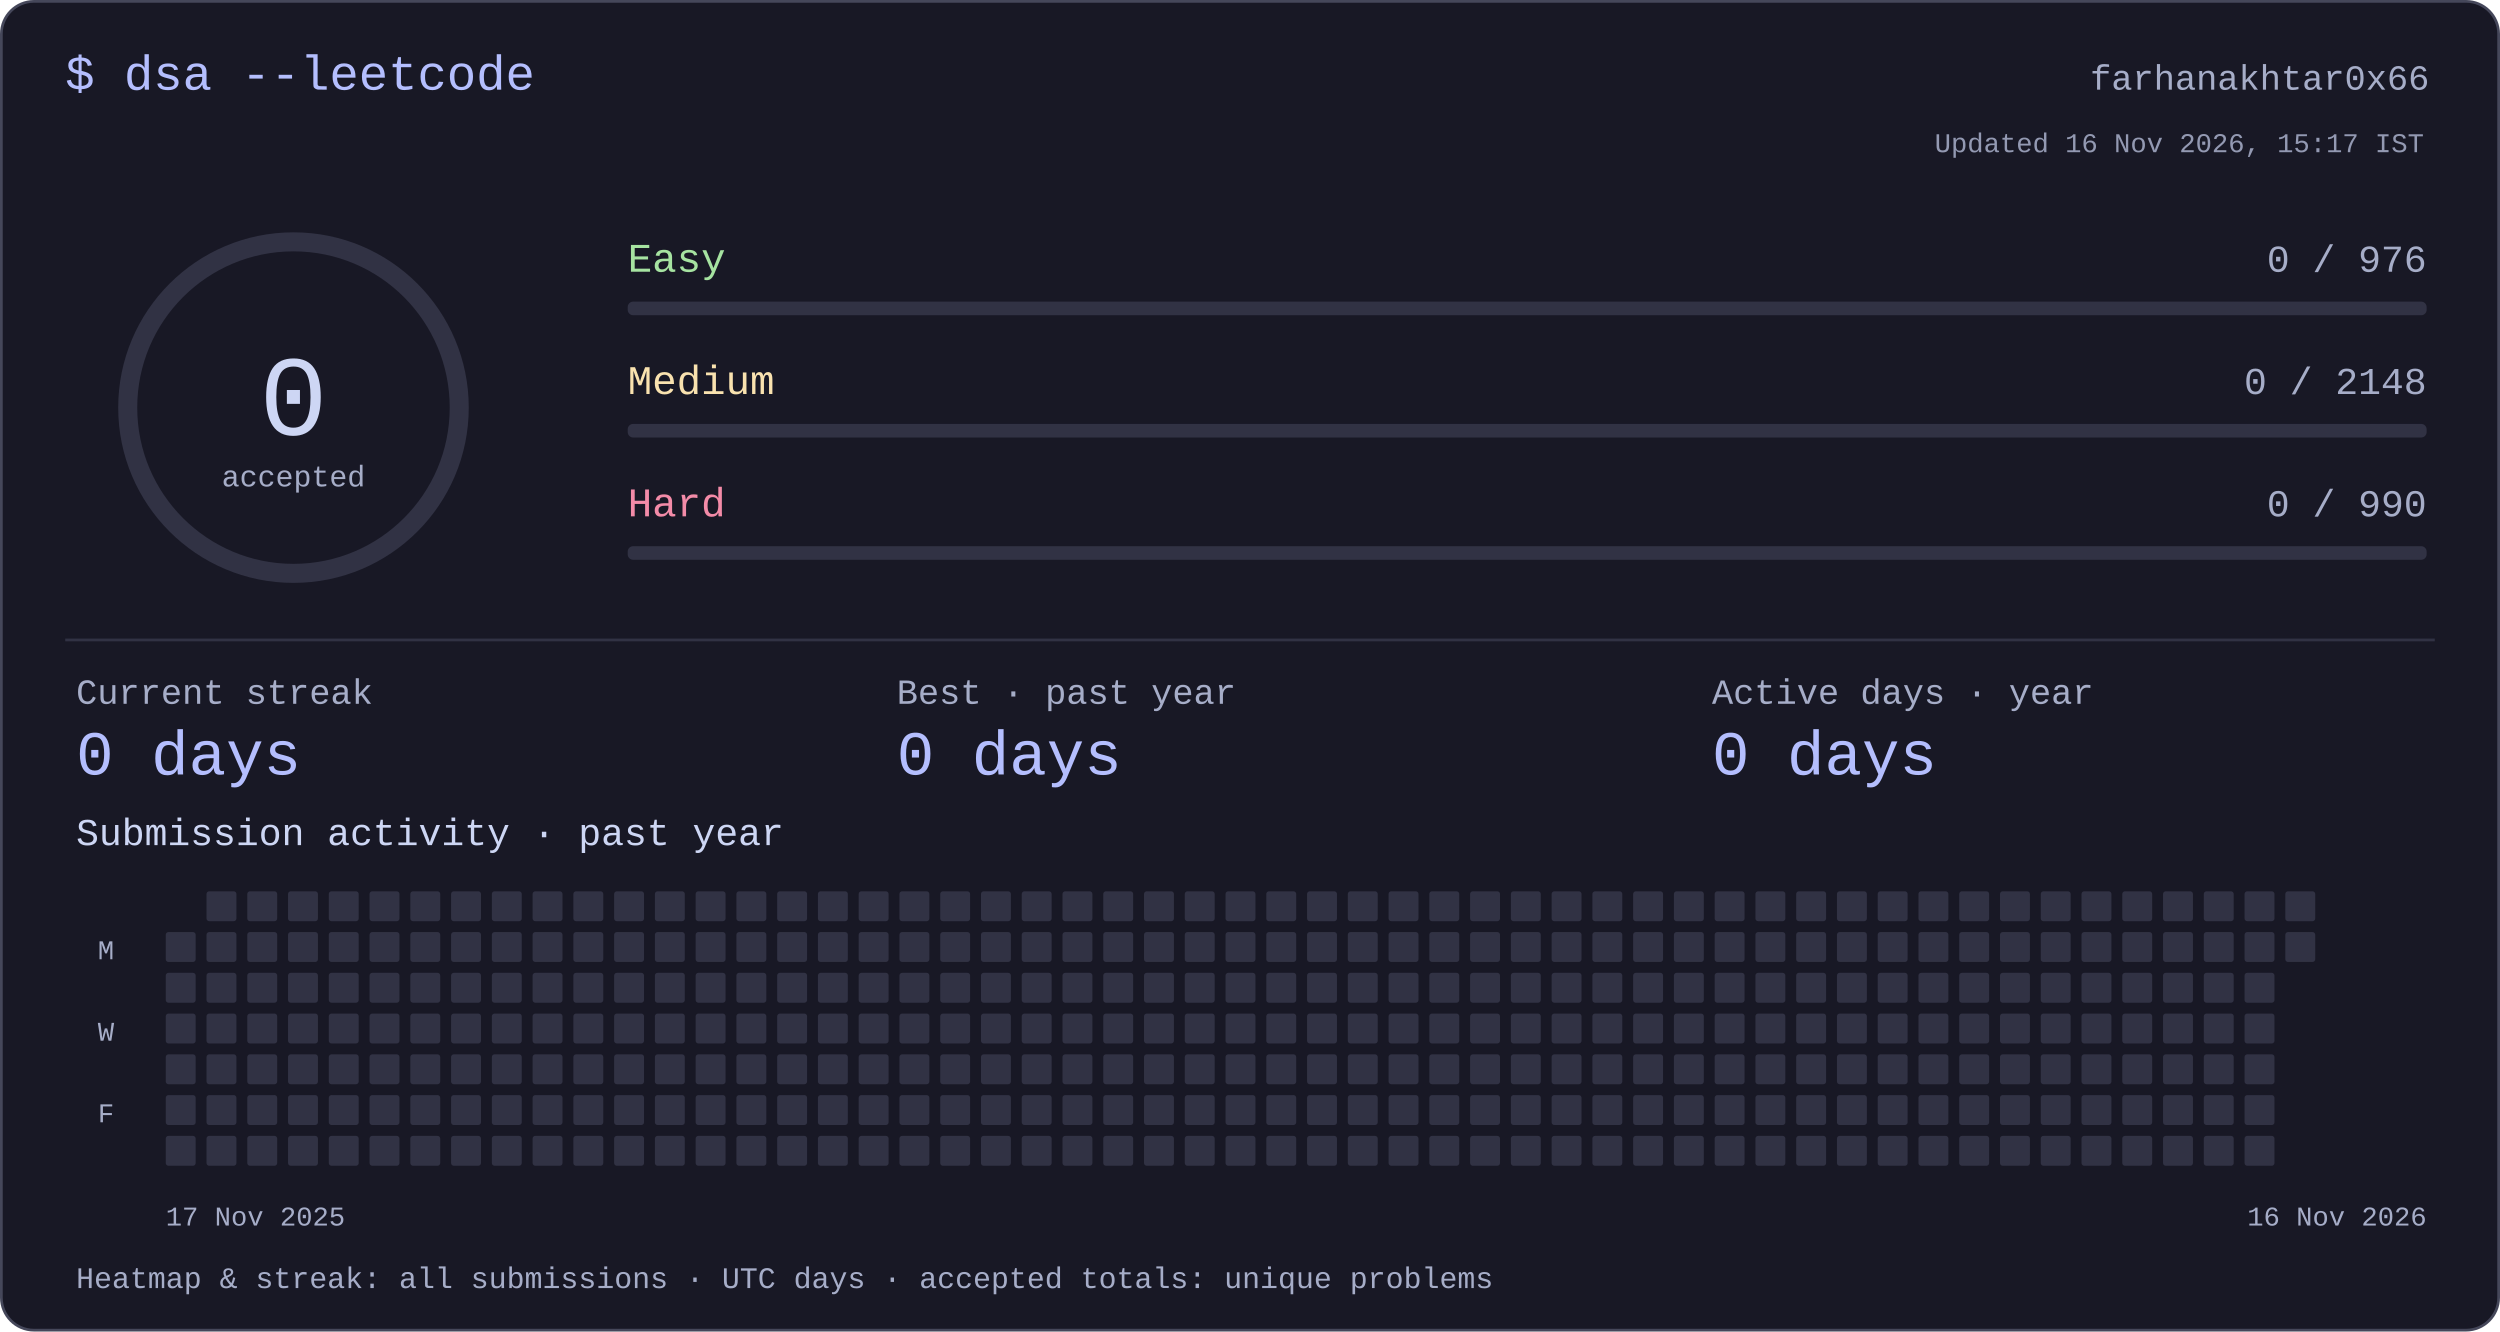
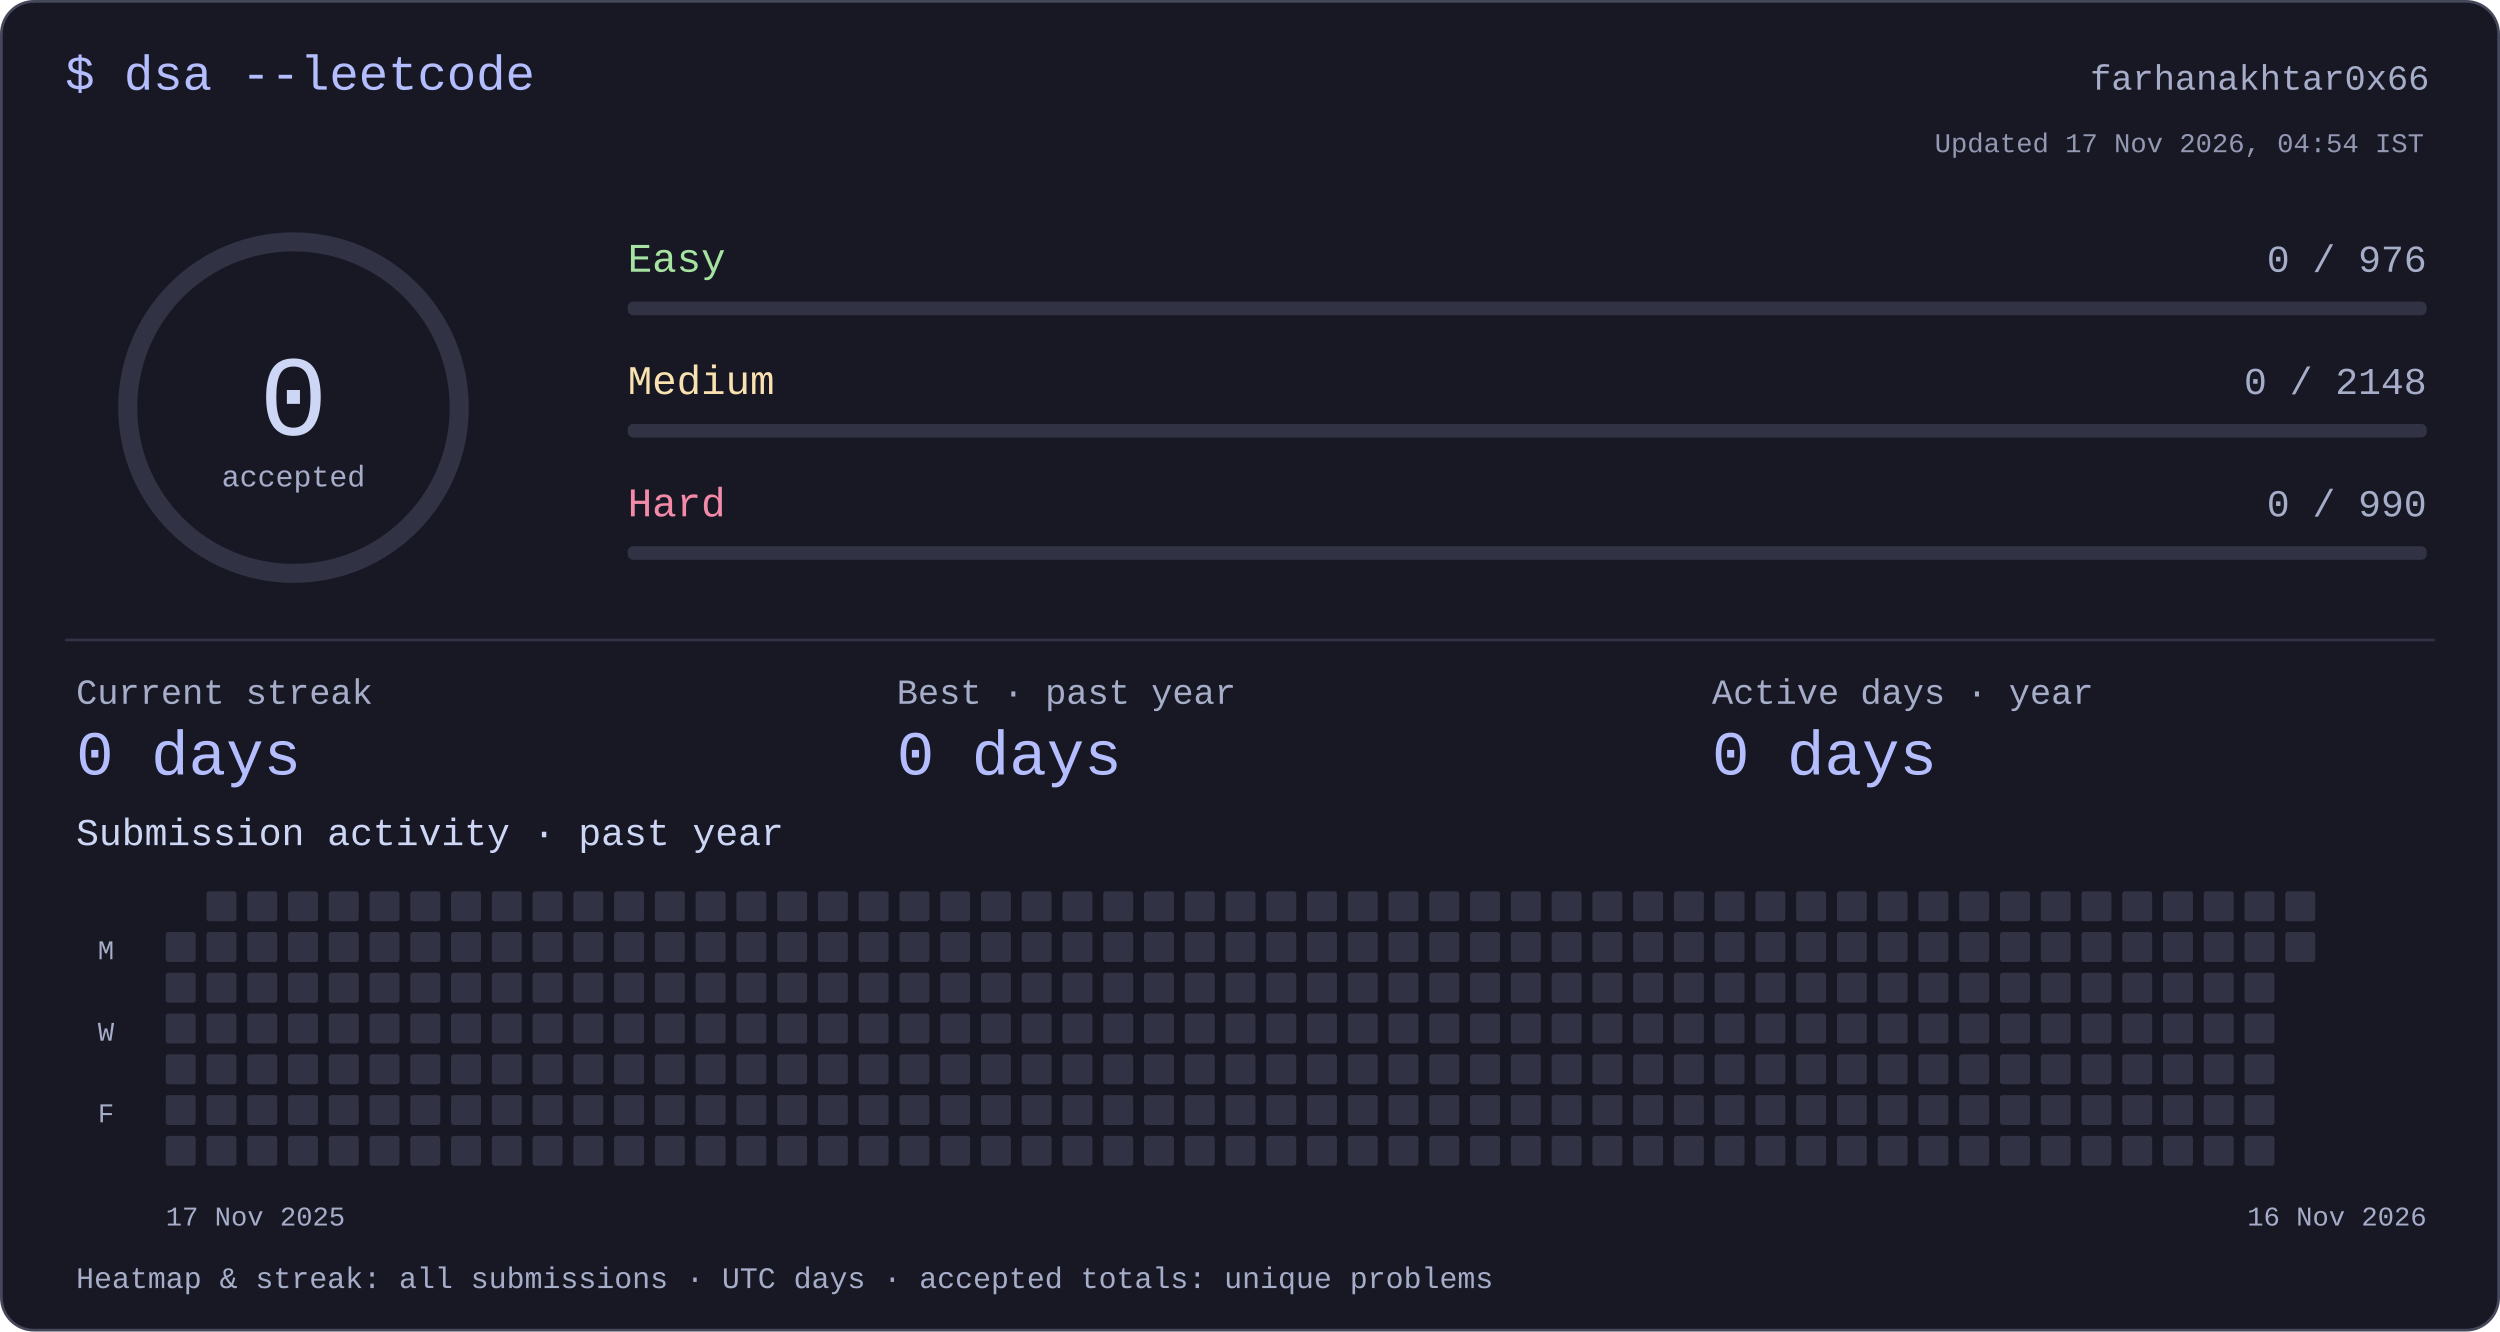
<svg xmlns="http://www.w3.org/2000/svg" width="920" height="490" viewBox="0 0 920 490" role="img" aria-labelledby="title desc">
  <style>text{font-family:ui-monospace,"SFMono-Regular",Consolas,"Liberation Mono",monospace;fill:#cdd6f4}</style>
  <rect x=".5" y=".5" width="919" height="489" rx="12" fill="#181825" stroke="#45475a" />
  <text x="24" y="33" font-size="18" text-anchor="start" style="fill:#b4befe">$ dsa --leetcode</text>
  <text x="894" y="33" font-size="13" text-anchor="end" style="fill:#a6adc8">farhanakhtar0x66</text>
  <circle cx="108" cy="150" r="61" fill="none" stroke="#313244" stroke-width="7" />
  <text x="108" y="160" font-size="42" text-anchor="middle" style="fill:#cdd6f4">0</text>
  <text x="108" y="179" font-size="11" text-anchor="middle" style="fill:#a6adc8">accepted</text>
  <text x="231" y="100" font-size="15" text-anchor="start" style="fill:#a6e3a1">Easy</text>
  <text x="893" y="100" font-size="14" text-anchor="end" style="fill:#a6adc8">0 / 976</text>
  <rect x="231" y="111" width="662" height="5" rx="2" fill="#313244" />
  <text x="231" y="145" font-size="15" text-anchor="start" style="fill:#f9e2af">Medium</text>
  <text x="893" y="145" font-size="14" text-anchor="end" style="fill:#a6adc8">0 / 2148</text>
  <rect x="231" y="156" width="662" height="5" rx="2" fill="#313244" />
  <text x="231" y="190" font-size="15" text-anchor="start" style="fill:#f38ba8">Hard</text>
  <text x="893" y="190" font-size="14" text-anchor="end" style="fill:#a6adc8">0 / 990</text>
  <rect x="231" y="201" width="662" height="5" rx="2" fill="#313244" />
  <rect x="24" y="235" width="872" height="1" rx="0" fill="#313244" />
  <text x="28" y="259" font-size="13" text-anchor="start" style="fill:#a6adc8">Current streak</text>
  <text x="28" y="285" font-size="23" text-anchor="start" style="fill:#b4befe">0 days</text>
  <text x="330" y="259" font-size="13" text-anchor="start" style="fill:#a6adc8">Best · past year</text>
  <text x="330" y="285" font-size="23" text-anchor="start" style="fill:#b4befe">0 days</text>
  <text x="630" y="259" font-size="13" text-anchor="start" style="fill:#a6adc8">Active days · year</text>
  <text x="630" y="285" font-size="23" text-anchor="start" style="fill:#b4befe">0 days</text>
  <text x="28" y="311" font-size="14" text-anchor="start" style="fill:#cdd6f4">Submission activity · past year</text>
  <rect x="61" y="343" width="11" height="11" rx="1" fill="#313244" />
  <rect x="61" y="358" width="11" height="11" rx="1" fill="#313244" />
  <rect x="61" y="373" width="11" height="11" rx="1" fill="#313244" />
  <rect x="61" y="388" width="11" height="11" rx="1" fill="#313244" />
  <rect x="61" y="403" width="11" height="11" rx="1" fill="#313244" />
  <rect x="61" y="418" width="11" height="11" rx="1" fill="#313244" />
  <rect x="76" y="328" width="11" height="11" rx="1" fill="#313244" />
  <rect x="76" y="343" width="11" height="11" rx="1" fill="#313244" />
  <rect x="76" y="358" width="11" height="11" rx="1" fill="#313244" />
  <rect x="76" y="373" width="11" height="11" rx="1" fill="#313244" />
  <rect x="76" y="388" width="11" height="11" rx="1" fill="#313244" />
  <rect x="76" y="403" width="11" height="11" rx="1" fill="#313244" />
  <rect x="76" y="418" width="11" height="11" rx="1" fill="#313244" />
  <rect x="91" y="328" width="11" height="11" rx="1" fill="#313244" />
  <rect x="91" y="343" width="11" height="11" rx="1" fill="#313244" />
  <rect x="91" y="358" width="11" height="11" rx="1" fill="#313244" />
  <rect x="91" y="373" width="11" height="11" rx="1" fill="#313244" />
  <rect x="91" y="388" width="11" height="11" rx="1" fill="#313244" />
  <rect x="91" y="403" width="11" height="11" rx="1" fill="#313244" />
  <rect x="91" y="418" width="11" height="11" rx="1" fill="#313244" />
  <rect x="106" y="328" width="11" height="11" rx="1" fill="#313244" />
  <rect x="106" y="343" width="11" height="11" rx="1" fill="#313244" />
  <rect x="106" y="358" width="11" height="11" rx="1" fill="#313244" />
  <rect x="106" y="373" width="11" height="11" rx="1" fill="#313244" />
  <rect x="106" y="388" width="11" height="11" rx="1" fill="#313244" />
  <rect x="106" y="403" width="11" height="11" rx="1" fill="#313244" />
  <rect x="106" y="418" width="11" height="11" rx="1" fill="#313244" />
  <rect x="121" y="328" width="11" height="11" rx="1" fill="#313244" />
  <rect x="121" y="343" width="11" height="11" rx="1" fill="#313244" />
  <rect x="121" y="358" width="11" height="11" rx="1" fill="#313244" />
  <rect x="121" y="373" width="11" height="11" rx="1" fill="#313244" />
  <rect x="121" y="388" width="11" height="11" rx="1" fill="#313244" />
  <rect x="121" y="403" width="11" height="11" rx="1" fill="#313244" />
  <rect x="121" y="418" width="11" height="11" rx="1" fill="#313244" />
  <rect x="136" y="328" width="11" height="11" rx="1" fill="#313244" />
  <rect x="136" y="343" width="11" height="11" rx="1" fill="#313244" />
  <rect x="136" y="358" width="11" height="11" rx="1" fill="#313244" />
  <rect x="136" y="373" width="11" height="11" rx="1" fill="#313244" />
  <rect x="136" y="388" width="11" height="11" rx="1" fill="#313244" />
  <rect x="136" y="403" width="11" height="11" rx="1" fill="#313244" />
  <rect x="136" y="418" width="11" height="11" rx="1" fill="#313244" />
  <rect x="151" y="328" width="11" height="11" rx="1" fill="#313244" />
  <rect x="151" y="343" width="11" height="11" rx="1" fill="#313244" />
  <rect x="151" y="358" width="11" height="11" rx="1" fill="#313244" />
  <rect x="151" y="373" width="11" height="11" rx="1" fill="#313244" />
  <rect x="151" y="388" width="11" height="11" rx="1" fill="#313244" />
  <rect x="151" y="403" width="11" height="11" rx="1" fill="#313244" />
  <rect x="151" y="418" width="11" height="11" rx="1" fill="#313244" />
  <rect x="166" y="328" width="11" height="11" rx="1" fill="#313244" />
  <rect x="166" y="343" width="11" height="11" rx="1" fill="#313244" />
  <rect x="166" y="358" width="11" height="11" rx="1" fill="#313244" />
  <rect x="166" y="373" width="11" height="11" rx="1" fill="#313244" />
  <rect x="166" y="388" width="11" height="11" rx="1" fill="#313244" />
  <rect x="166" y="403" width="11" height="11" rx="1" fill="#313244" />
  <rect x="166" y="418" width="11" height="11" rx="1" fill="#313244" />
  <rect x="181" y="328" width="11" height="11" rx="1" fill="#313244" />
  <rect x="181" y="343" width="11" height="11" rx="1" fill="#313244" />
  <rect x="181" y="358" width="11" height="11" rx="1" fill="#313244" />
  <rect x="181" y="373" width="11" height="11" rx="1" fill="#313244" />
  <rect x="181" y="388" width="11" height="11" rx="1" fill="#313244" />
  <rect x="181" y="403" width="11" height="11" rx="1" fill="#313244" />
  <rect x="181" y="418" width="11" height="11" rx="1" fill="#313244" />
  <rect x="196" y="328" width="11" height="11" rx="1" fill="#313244" />
  <rect x="196" y="343" width="11" height="11" rx="1" fill="#313244" />
  <rect x="196" y="358" width="11" height="11" rx="1" fill="#313244" />
  <rect x="196" y="373" width="11" height="11" rx="1" fill="#313244" />
  <rect x="196" y="388" width="11" height="11" rx="1" fill="#313244" />
  <rect x="196" y="403" width="11" height="11" rx="1" fill="#313244" />
  <rect x="196" y="418" width="11" height="11" rx="1" fill="#313244" />
  <rect x="211" y="328" width="11" height="11" rx="1" fill="#313244" />
  <rect x="211" y="343" width="11" height="11" rx="1" fill="#313244" />
  <rect x="211" y="358" width="11" height="11" rx="1" fill="#313244" />
  <rect x="211" y="373" width="11" height="11" rx="1" fill="#313244" />
  <rect x="211" y="388" width="11" height="11" rx="1" fill="#313244" />
  <rect x="211" y="403" width="11" height="11" rx="1" fill="#313244" />
  <rect x="211" y="418" width="11" height="11" rx="1" fill="#313244" />
  <rect x="226" y="328" width="11" height="11" rx="1" fill="#313244" />
  <rect x="226" y="343" width="11" height="11" rx="1" fill="#313244" />
  <rect x="226" y="358" width="11" height="11" rx="1" fill="#313244" />
  <rect x="226" y="373" width="11" height="11" rx="1" fill="#313244" />
  <rect x="226" y="388" width="11" height="11" rx="1" fill="#313244" />
  <rect x="226" y="403" width="11" height="11" rx="1" fill="#313244" />
  <rect x="226" y="418" width="11" height="11" rx="1" fill="#313244" />
  <rect x="241" y="328" width="11" height="11" rx="1" fill="#313244" />
  <rect x="241" y="343" width="11" height="11" rx="1" fill="#313244" />
  <rect x="241" y="358" width="11" height="11" rx="1" fill="#313244" />
  <rect x="241" y="373" width="11" height="11" rx="1" fill="#313244" />
  <rect x="241" y="388" width="11" height="11" rx="1" fill="#313244" />
  <rect x="241" y="403" width="11" height="11" rx="1" fill="#313244" />
  <rect x="241" y="418" width="11" height="11" rx="1" fill="#313244" />
  <rect x="256" y="328" width="11" height="11" rx="1" fill="#313244" />
  <rect x="256" y="343" width="11" height="11" rx="1" fill="#313244" />
  <rect x="256" y="358" width="11" height="11" rx="1" fill="#313244" />
  <rect x="256" y="373" width="11" height="11" rx="1" fill="#313244" />
  <rect x="256" y="388" width="11" height="11" rx="1" fill="#313244" />
  <rect x="256" y="403" width="11" height="11" rx="1" fill="#313244" />
  <rect x="256" y="418" width="11" height="11" rx="1" fill="#313244" />
  <rect x="271" y="328" width="11" height="11" rx="1" fill="#313244" />
  <rect x="271" y="343" width="11" height="11" rx="1" fill="#313244" />
  <rect x="271" y="358" width="11" height="11" rx="1" fill="#313244" />
  <rect x="271" y="373" width="11" height="11" rx="1" fill="#313244" />
  <rect x="271" y="388" width="11" height="11" rx="1" fill="#313244" />
  <rect x="271" y="403" width="11" height="11" rx="1" fill="#313244" />
  <rect x="271" y="418" width="11" height="11" rx="1" fill="#313244" />
  <rect x="286" y="328" width="11" height="11" rx="1" fill="#313244" />
  <rect x="286" y="343" width="11" height="11" rx="1" fill="#313244" />
  <rect x="286" y="358" width="11" height="11" rx="1" fill="#313244" />
  <rect x="286" y="373" width="11" height="11" rx="1" fill="#313244" />
  <rect x="286" y="388" width="11" height="11" rx="1" fill="#313244" />
  <rect x="286" y="403" width="11" height="11" rx="1" fill="#313244" />
  <rect x="286" y="418" width="11" height="11" rx="1" fill="#313244" />
  <rect x="301" y="328" width="11" height="11" rx="1" fill="#313244" />
  <rect x="301" y="343" width="11" height="11" rx="1" fill="#313244" />
  <rect x="301" y="358" width="11" height="11" rx="1" fill="#313244" />
  <rect x="301" y="373" width="11" height="11" rx="1" fill="#313244" />
  <rect x="301" y="388" width="11" height="11" rx="1" fill="#313244" />
  <rect x="301" y="403" width="11" height="11" rx="1" fill="#313244" />
  <rect x="301" y="418" width="11" height="11" rx="1" fill="#313244" />
  <rect x="316" y="328" width="11" height="11" rx="1" fill="#313244" />
  <rect x="316" y="343" width="11" height="11" rx="1" fill="#313244" />
  <rect x="316" y="358" width="11" height="11" rx="1" fill="#313244" />
  <rect x="316" y="373" width="11" height="11" rx="1" fill="#313244" />
  <rect x="316" y="388" width="11" height="11" rx="1" fill="#313244" />
  <rect x="316" y="403" width="11" height="11" rx="1" fill="#313244" />
  <rect x="316" y="418" width="11" height="11" rx="1" fill="#313244" />
  <rect x="331" y="328" width="11" height="11" rx="1" fill="#313244" />
  <rect x="331" y="343" width="11" height="11" rx="1" fill="#313244" />
  <rect x="331" y="358" width="11" height="11" rx="1" fill="#313244" />
  <rect x="331" y="373" width="11" height="11" rx="1" fill="#313244" />
  <rect x="331" y="388" width="11" height="11" rx="1" fill="#313244" />
  <rect x="331" y="403" width="11" height="11" rx="1" fill="#313244" />
  <rect x="331" y="418" width="11" height="11" rx="1" fill="#313244" />
  <rect x="346" y="328" width="11" height="11" rx="1" fill="#313244" />
  <rect x="346" y="343" width="11" height="11" rx="1" fill="#313244" />
  <rect x="346" y="358" width="11" height="11" rx="1" fill="#313244" />
  <rect x="346" y="373" width="11" height="11" rx="1" fill="#313244" />
  <rect x="346" y="388" width="11" height="11" rx="1" fill="#313244" />
  <rect x="346" y="403" width="11" height="11" rx="1" fill="#313244" />
  <rect x="346" y="418" width="11" height="11" rx="1" fill="#313244" />
  <rect x="361" y="328" width="11" height="11" rx="1" fill="#313244" />
  <rect x="361" y="343" width="11" height="11" rx="1" fill="#313244" />
  <rect x="361" y="358" width="11" height="11" rx="1" fill="#313244" />
  <rect x="361" y="373" width="11" height="11" rx="1" fill="#313244" />
  <rect x="361" y="388" width="11" height="11" rx="1" fill="#313244" />
  <rect x="361" y="403" width="11" height="11" rx="1" fill="#313244" />
  <rect x="361" y="418" width="11" height="11" rx="1" fill="#313244" />
  <rect x="376" y="328" width="11" height="11" rx="1" fill="#313244" />
  <rect x="376" y="343" width="11" height="11" rx="1" fill="#313244" />
  <rect x="376" y="358" width="11" height="11" rx="1" fill="#313244" />
  <rect x="376" y="373" width="11" height="11" rx="1" fill="#313244" />
  <rect x="376" y="388" width="11" height="11" rx="1" fill="#313244" />
  <rect x="376" y="403" width="11" height="11" rx="1" fill="#313244" />
  <rect x="376" y="418" width="11" height="11" rx="1" fill="#313244" />
  <rect x="391" y="328" width="11" height="11" rx="1" fill="#313244" />
  <rect x="391" y="343" width="11" height="11" rx="1" fill="#313244" />
  <rect x="391" y="358" width="11" height="11" rx="1" fill="#313244" />
  <rect x="391" y="373" width="11" height="11" rx="1" fill="#313244" />
  <rect x="391" y="388" width="11" height="11" rx="1" fill="#313244" />
  <rect x="391" y="403" width="11" height="11" rx="1" fill="#313244" />
  <rect x="391" y="418" width="11" height="11" rx="1" fill="#313244" />
  <rect x="406" y="328" width="11" height="11" rx="1" fill="#313244" />
  <rect x="406" y="343" width="11" height="11" rx="1" fill="#313244" />
  <rect x="406" y="358" width="11" height="11" rx="1" fill="#313244" />
  <rect x="406" y="373" width="11" height="11" rx="1" fill="#313244" />
  <rect x="406" y="388" width="11" height="11" rx="1" fill="#313244" />
  <rect x="406" y="403" width="11" height="11" rx="1" fill="#313244" />
  <rect x="406" y="418" width="11" height="11" rx="1" fill="#313244" />
  <rect x="421" y="328" width="11" height="11" rx="1" fill="#313244" />
  <rect x="421" y="343" width="11" height="11" rx="1" fill="#313244" />
  <rect x="421" y="358" width="11" height="11" rx="1" fill="#313244" />
  <rect x="421" y="373" width="11" height="11" rx="1" fill="#313244" />
  <rect x="421" y="388" width="11" height="11" rx="1" fill="#313244" />
  <rect x="421" y="403" width="11" height="11" rx="1" fill="#313244" />
  <rect x="421" y="418" width="11" height="11" rx="1" fill="#313244" />
  <rect x="436" y="328" width="11" height="11" rx="1" fill="#313244" />
  <rect x="436" y="343" width="11" height="11" rx="1" fill="#313244" />
  <rect x="436" y="358" width="11" height="11" rx="1" fill="#313244" />
  <rect x="436" y="373" width="11" height="11" rx="1" fill="#313244" />
  <rect x="436" y="388" width="11" height="11" rx="1" fill="#313244" />
  <rect x="436" y="403" width="11" height="11" rx="1" fill="#313244" />
  <rect x="436" y="418" width="11" height="11" rx="1" fill="#313244" />
  <rect x="451" y="328" width="11" height="11" rx="1" fill="#313244" />
  <rect x="451" y="343" width="11" height="11" rx="1" fill="#313244" />
  <rect x="451" y="358" width="11" height="11" rx="1" fill="#313244" />
  <rect x="451" y="373" width="11" height="11" rx="1" fill="#313244" />
  <rect x="451" y="388" width="11" height="11" rx="1" fill="#313244" />
  <rect x="451" y="403" width="11" height="11" rx="1" fill="#313244" />
  <rect x="451" y="418" width="11" height="11" rx="1" fill="#313244" />
  <rect x="466" y="328" width="11" height="11" rx="1" fill="#313244" />
  <rect x="466" y="343" width="11" height="11" rx="1" fill="#313244" />
  <rect x="466" y="358" width="11" height="11" rx="1" fill="#313244" />
  <rect x="466" y="373" width="11" height="11" rx="1" fill="#313244" />
  <rect x="466" y="388" width="11" height="11" rx="1" fill="#313244" />
  <rect x="466" y="403" width="11" height="11" rx="1" fill="#313244" />
  <rect x="466" y="418" width="11" height="11" rx="1" fill="#313244" />
  <rect x="481" y="328" width="11" height="11" rx="1" fill="#313244" />
  <rect x="481" y="343" width="11" height="11" rx="1" fill="#313244" />
  <rect x="481" y="358" width="11" height="11" rx="1" fill="#313244" />
  <rect x="481" y="373" width="11" height="11" rx="1" fill="#313244" />
  <rect x="481" y="388" width="11" height="11" rx="1" fill="#313244" />
  <rect x="481" y="403" width="11" height="11" rx="1" fill="#313244" />
  <rect x="481" y="418" width="11" height="11" rx="1" fill="#313244" />
  <rect x="496" y="328" width="11" height="11" rx="1" fill="#313244" />
  <rect x="496" y="343" width="11" height="11" rx="1" fill="#313244" />
  <rect x="496" y="358" width="11" height="11" rx="1" fill="#313244" />
  <rect x="496" y="373" width="11" height="11" rx="1" fill="#313244" />
  <rect x="496" y="388" width="11" height="11" rx="1" fill="#313244" />
  <rect x="496" y="403" width="11" height="11" rx="1" fill="#313244" />
  <rect x="496" y="418" width="11" height="11" rx="1" fill="#313244" />
  <rect x="511" y="328" width="11" height="11" rx="1" fill="#313244" />
  <rect x="511" y="343" width="11" height="11" rx="1" fill="#313244" />
  <rect x="511" y="358" width="11" height="11" rx="1" fill="#313244" />
  <rect x="511" y="373" width="11" height="11" rx="1" fill="#313244" />
  <rect x="511" y="388" width="11" height="11" rx="1" fill="#313244" />
  <rect x="511" y="403" width="11" height="11" rx="1" fill="#313244" />
  <rect x="511" y="418" width="11" height="11" rx="1" fill="#313244" />
  <rect x="526" y="328" width="11" height="11" rx="1" fill="#313244" />
  <rect x="526" y="343" width="11" height="11" rx="1" fill="#313244" />
  <rect x="526" y="358" width="11" height="11" rx="1" fill="#313244" />
  <rect x="526" y="373" width="11" height="11" rx="1" fill="#313244" />
  <rect x="526" y="388" width="11" height="11" rx="1" fill="#313244" />
  <rect x="526" y="403" width="11" height="11" rx="1" fill="#313244" />
  <rect x="526" y="418" width="11" height="11" rx="1" fill="#313244" />
  <rect x="541" y="328" width="11" height="11" rx="1" fill="#313244" />
  <rect x="541" y="343" width="11" height="11" rx="1" fill="#313244" />
  <rect x="541" y="358" width="11" height="11" rx="1" fill="#313244" />
  <rect x="541" y="373" width="11" height="11" rx="1" fill="#313244" />
  <rect x="541" y="388" width="11" height="11" rx="1" fill="#313244" />
  <rect x="541" y="403" width="11" height="11" rx="1" fill="#313244" />
  <rect x="541" y="418" width="11" height="11" rx="1" fill="#313244" />
  <rect x="556" y="328" width="11" height="11" rx="1" fill="#313244" />
  <rect x="556" y="343" width="11" height="11" rx="1" fill="#313244" />
  <rect x="556" y="358" width="11" height="11" rx="1" fill="#313244" />
  <rect x="556" y="373" width="11" height="11" rx="1" fill="#313244" />
  <rect x="556" y="388" width="11" height="11" rx="1" fill="#313244" />
  <rect x="556" y="403" width="11" height="11" rx="1" fill="#313244" />
  <rect x="556" y="418" width="11" height="11" rx="1" fill="#313244" />
  <rect x="571" y="328" width="11" height="11" rx="1" fill="#313244" />
  <rect x="571" y="343" width="11" height="11" rx="1" fill="#313244" />
  <rect x="571" y="358" width="11" height="11" rx="1" fill="#313244" />
  <rect x="571" y="373" width="11" height="11" rx="1" fill="#313244" />
  <rect x="571" y="388" width="11" height="11" rx="1" fill="#313244" />
  <rect x="571" y="403" width="11" height="11" rx="1" fill="#313244" />
  <rect x="571" y="418" width="11" height="11" rx="1" fill="#313244" />
  <rect x="586" y="328" width="11" height="11" rx="1" fill="#313244" />
  <rect x="586" y="343" width="11" height="11" rx="1" fill="#313244" />
  <rect x="586" y="358" width="11" height="11" rx="1" fill="#313244" />
  <rect x="586" y="373" width="11" height="11" rx="1" fill="#313244" />
  <rect x="586" y="388" width="11" height="11" rx="1" fill="#313244" />
  <rect x="586" y="403" width="11" height="11" rx="1" fill="#313244" />
  <rect x="586" y="418" width="11" height="11" rx="1" fill="#313244" />
  <rect x="601" y="328" width="11" height="11" rx="1" fill="#313244" />
  <rect x="601" y="343" width="11" height="11" rx="1" fill="#313244" />
  <rect x="601" y="358" width="11" height="11" rx="1" fill="#313244" />
  <rect x="601" y="373" width="11" height="11" rx="1" fill="#313244" />
  <rect x="601" y="388" width="11" height="11" rx="1" fill="#313244" />
  <rect x="601" y="403" width="11" height="11" rx="1" fill="#313244" />
  <rect x="601" y="418" width="11" height="11" rx="1" fill="#313244" />
  <rect x="616" y="328" width="11" height="11" rx="1" fill="#313244" />
  <rect x="616" y="343" width="11" height="11" rx="1" fill="#313244" />
  <rect x="616" y="358" width="11" height="11" rx="1" fill="#313244" />
  <rect x="616" y="373" width="11" height="11" rx="1" fill="#313244" />
  <rect x="616" y="388" width="11" height="11" rx="1" fill="#313244" />
  <rect x="616" y="403" width="11" height="11" rx="1" fill="#313244" />
  <rect x="616" y="418" width="11" height="11" rx="1" fill="#313244" />
  <rect x="631" y="328" width="11" height="11" rx="1" fill="#313244" />
  <rect x="631" y="343" width="11" height="11" rx="1" fill="#313244" />
  <rect x="631" y="358" width="11" height="11" rx="1" fill="#313244" />
  <rect x="631" y="373" width="11" height="11" rx="1" fill="#313244" />
  <rect x="631" y="388" width="11" height="11" rx="1" fill="#313244" />
  <rect x="631" y="403" width="11" height="11" rx="1" fill="#313244" />
  <rect x="631" y="418" width="11" height="11" rx="1" fill="#313244" />
  <rect x="646" y="328" width="11" height="11" rx="1" fill="#313244" />
  <rect x="646" y="343" width="11" height="11" rx="1" fill="#313244" />
  <rect x="646" y="358" width="11" height="11" rx="1" fill="#313244" />
  <rect x="646" y="373" width="11" height="11" rx="1" fill="#313244" />
  <rect x="646" y="388" width="11" height="11" rx="1" fill="#313244" />
  <rect x="646" y="403" width="11" height="11" rx="1" fill="#313244" />
  <rect x="646" y="418" width="11" height="11" rx="1" fill="#313244" />
  <rect x="661" y="328" width="11" height="11" rx="1" fill="#313244" />
  <rect x="661" y="343" width="11" height="11" rx="1" fill="#313244" />
  <rect x="661" y="358" width="11" height="11" rx="1" fill="#313244" />
  <rect x="661" y="373" width="11" height="11" rx="1" fill="#313244" />
  <rect x="661" y="388" width="11" height="11" rx="1" fill="#313244" />
  <rect x="661" y="403" width="11" height="11" rx="1" fill="#313244" />
  <rect x="661" y="418" width="11" height="11" rx="1" fill="#313244" />
  <rect x="676" y="328" width="11" height="11" rx="1" fill="#313244" />
  <rect x="676" y="343" width="11" height="11" rx="1" fill="#313244" />
  <rect x="676" y="358" width="11" height="11" rx="1" fill="#313244" />
  <rect x="676" y="373" width="11" height="11" rx="1" fill="#313244" />
  <rect x="676" y="388" width="11" height="11" rx="1" fill="#313244" />
  <rect x="676" y="403" width="11" height="11" rx="1" fill="#313244" />
  <rect x="676" y="418" width="11" height="11" rx="1" fill="#313244" />
  <rect x="691" y="328" width="11" height="11" rx="1" fill="#313244" />
  <rect x="691" y="343" width="11" height="11" rx="1" fill="#313244" />
  <rect x="691" y="358" width="11" height="11" rx="1" fill="#313244" />
  <rect x="691" y="373" width="11" height="11" rx="1" fill="#313244" />
  <rect x="691" y="388" width="11" height="11" rx="1" fill="#313244" />
  <rect x="691" y="403" width="11" height="11" rx="1" fill="#313244" />
  <rect x="691" y="418" width="11" height="11" rx="1" fill="#313244" />
  <rect x="706" y="328" width="11" height="11" rx="1" fill="#313244" />
  <rect x="706" y="343" width="11" height="11" rx="1" fill="#313244" />
  <rect x="706" y="358" width="11" height="11" rx="1" fill="#313244" />
  <rect x="706" y="373" width="11" height="11" rx="1" fill="#313244" />
  <rect x="706" y="388" width="11" height="11" rx="1" fill="#313244" />
  <rect x="706" y="403" width="11" height="11" rx="1" fill="#313244" />
  <rect x="706" y="418" width="11" height="11" rx="1" fill="#313244" />
  <rect x="721" y="328" width="11" height="11" rx="1" fill="#313244" />
  <rect x="721" y="343" width="11" height="11" rx="1" fill="#313244" />
  <rect x="721" y="358" width="11" height="11" rx="1" fill="#313244" />
  <rect x="721" y="373" width="11" height="11" rx="1" fill="#313244" />
  <rect x="721" y="388" width="11" height="11" rx="1" fill="#313244" />
  <rect x="721" y="403" width="11" height="11" rx="1" fill="#313244" />
  <rect x="721" y="418" width="11" height="11" rx="1" fill="#313244" />
  <rect x="736" y="328" width="11" height="11" rx="1" fill="#313244" />
  <rect x="736" y="343" width="11" height="11" rx="1" fill="#313244" />
  <rect x="736" y="358" width="11" height="11" rx="1" fill="#313244" />
  <rect x="736" y="373" width="11" height="11" rx="1" fill="#313244" />
  <rect x="736" y="388" width="11" height="11" rx="1" fill="#313244" />
  <rect x="736" y="403" width="11" height="11" rx="1" fill="#313244" />
  <rect x="736" y="418" width="11" height="11" rx="1" fill="#313244" />
  <rect x="751" y="328" width="11" height="11" rx="1" fill="#313244" />
  <rect x="751" y="343" width="11" height="11" rx="1" fill="#313244" />
  <rect x="751" y="358" width="11" height="11" rx="1" fill="#313244" />
  <rect x="751" y="373" width="11" height="11" rx="1" fill="#313244" />
  <rect x="751" y="388" width="11" height="11" rx="1" fill="#313244" />
  <rect x="751" y="403" width="11" height="11" rx="1" fill="#313244" />
  <rect x="751" y="418" width="11" height="11" rx="1" fill="#313244" />
  <rect x="766" y="328" width="11" height="11" rx="1" fill="#313244" />
  <rect x="766" y="343" width="11" height="11" rx="1" fill="#313244" />
  <rect x="766" y="358" width="11" height="11" rx="1" fill="#313244" />
  <rect x="766" y="373" width="11" height="11" rx="1" fill="#313244" />
  <rect x="766" y="388" width="11" height="11" rx="1" fill="#313244" />
  <rect x="766" y="403" width="11" height="11" rx="1" fill="#313244" />
  <rect x="766" y="418" width="11" height="11" rx="1" fill="#313244" />
  <rect x="781" y="328" width="11" height="11" rx="1" fill="#313244" />
  <rect x="781" y="343" width="11" height="11" rx="1" fill="#313244" />
  <rect x="781" y="358" width="11" height="11" rx="1" fill="#313244" />
  <rect x="781" y="373" width="11" height="11" rx="1" fill="#313244" />
  <rect x="781" y="388" width="11" height="11" rx="1" fill="#313244" />
  <rect x="781" y="403" width="11" height="11" rx="1" fill="#313244" />
  <rect x="781" y="418" width="11" height="11" rx="1" fill="#313244" />
  <rect x="796" y="328" width="11" height="11" rx="1" fill="#313244" />
  <rect x="796" y="343" width="11" height="11" rx="1" fill="#313244" />
  <rect x="796" y="358" width="11" height="11" rx="1" fill="#313244" />
  <rect x="796" y="373" width="11" height="11" rx="1" fill="#313244" />
  <rect x="796" y="388" width="11" height="11" rx="1" fill="#313244" />
  <rect x="796" y="403" width="11" height="11" rx="1" fill="#313244" />
  <rect x="796" y="418" width="11" height="11" rx="1" fill="#313244" />
  <rect x="811" y="328" width="11" height="11" rx="1" fill="#313244" />
  <rect x="811" y="343" width="11" height="11" rx="1" fill="#313244" />
  <rect x="811" y="358" width="11" height="11" rx="1" fill="#313244" />
  <rect x="811" y="373" width="11" height="11" rx="1" fill="#313244" />
  <rect x="811" y="388" width="11" height="11" rx="1" fill="#313244" />
  <rect x="811" y="403" width="11" height="11" rx="1" fill="#313244" />
  <rect x="811" y="418" width="11" height="11" rx="1" fill="#313244" />
  <rect x="826" y="328" width="11" height="11" rx="1" fill="#313244" />
  <rect x="826" y="343" width="11" height="11" rx="1" fill="#313244" />
  <rect x="826" y="358" width="11" height="11" rx="1" fill="#313244" />
  <rect x="826" y="373" width="11" height="11" rx="1" fill="#313244" />
  <rect x="826" y="388" width="11" height="11" rx="1" fill="#313244" />
  <rect x="826" y="403" width="11" height="11" rx="1" fill="#313244" />
  <rect x="826" y="418" width="11" height="11" rx="1" fill="#313244" />
  <rect x="841" y="328" width="11" height="11" rx="1" fill="#313244" />
  <rect x="841" y="343" width="11" height="11" rx="1" fill="#313244" />
  <text x="36" y="353" font-size="10" text-anchor="start" style="fill:#a6adc8">M</text>
  <text x="36" y="383" font-size="10" text-anchor="start" style="fill:#a6adc8">W</text>
  <text x="36" y="413" font-size="10" text-anchor="start" style="fill:#a6adc8">F</text>
  <text x="61" y="451" font-size="10" text-anchor="start" style="fill:#a6adc8">17 Nov 2025</text>
  <text x="893" y="451" font-size="10" text-anchor="end" style="fill:#a6adc8">16 Nov 2026</text>
  <text x="28" y="474" font-size="11" text-anchor="start" style="fill:#a6adc8">Heatmap &amp; streak: all submissions · UTC days · accepted totals: unique problems</text>
-   <text x="892" y="56" font-size="10" text-anchor="end" style="fill:#9399b2">Updated 16 Nov 2026, 15:17 IST</text>
+   <text x="892" y="56" font-size="10" text-anchor="end" style="fill:#9399b2">Updated 17 Nov 2026, 04:54 IST</text>
</svg>
